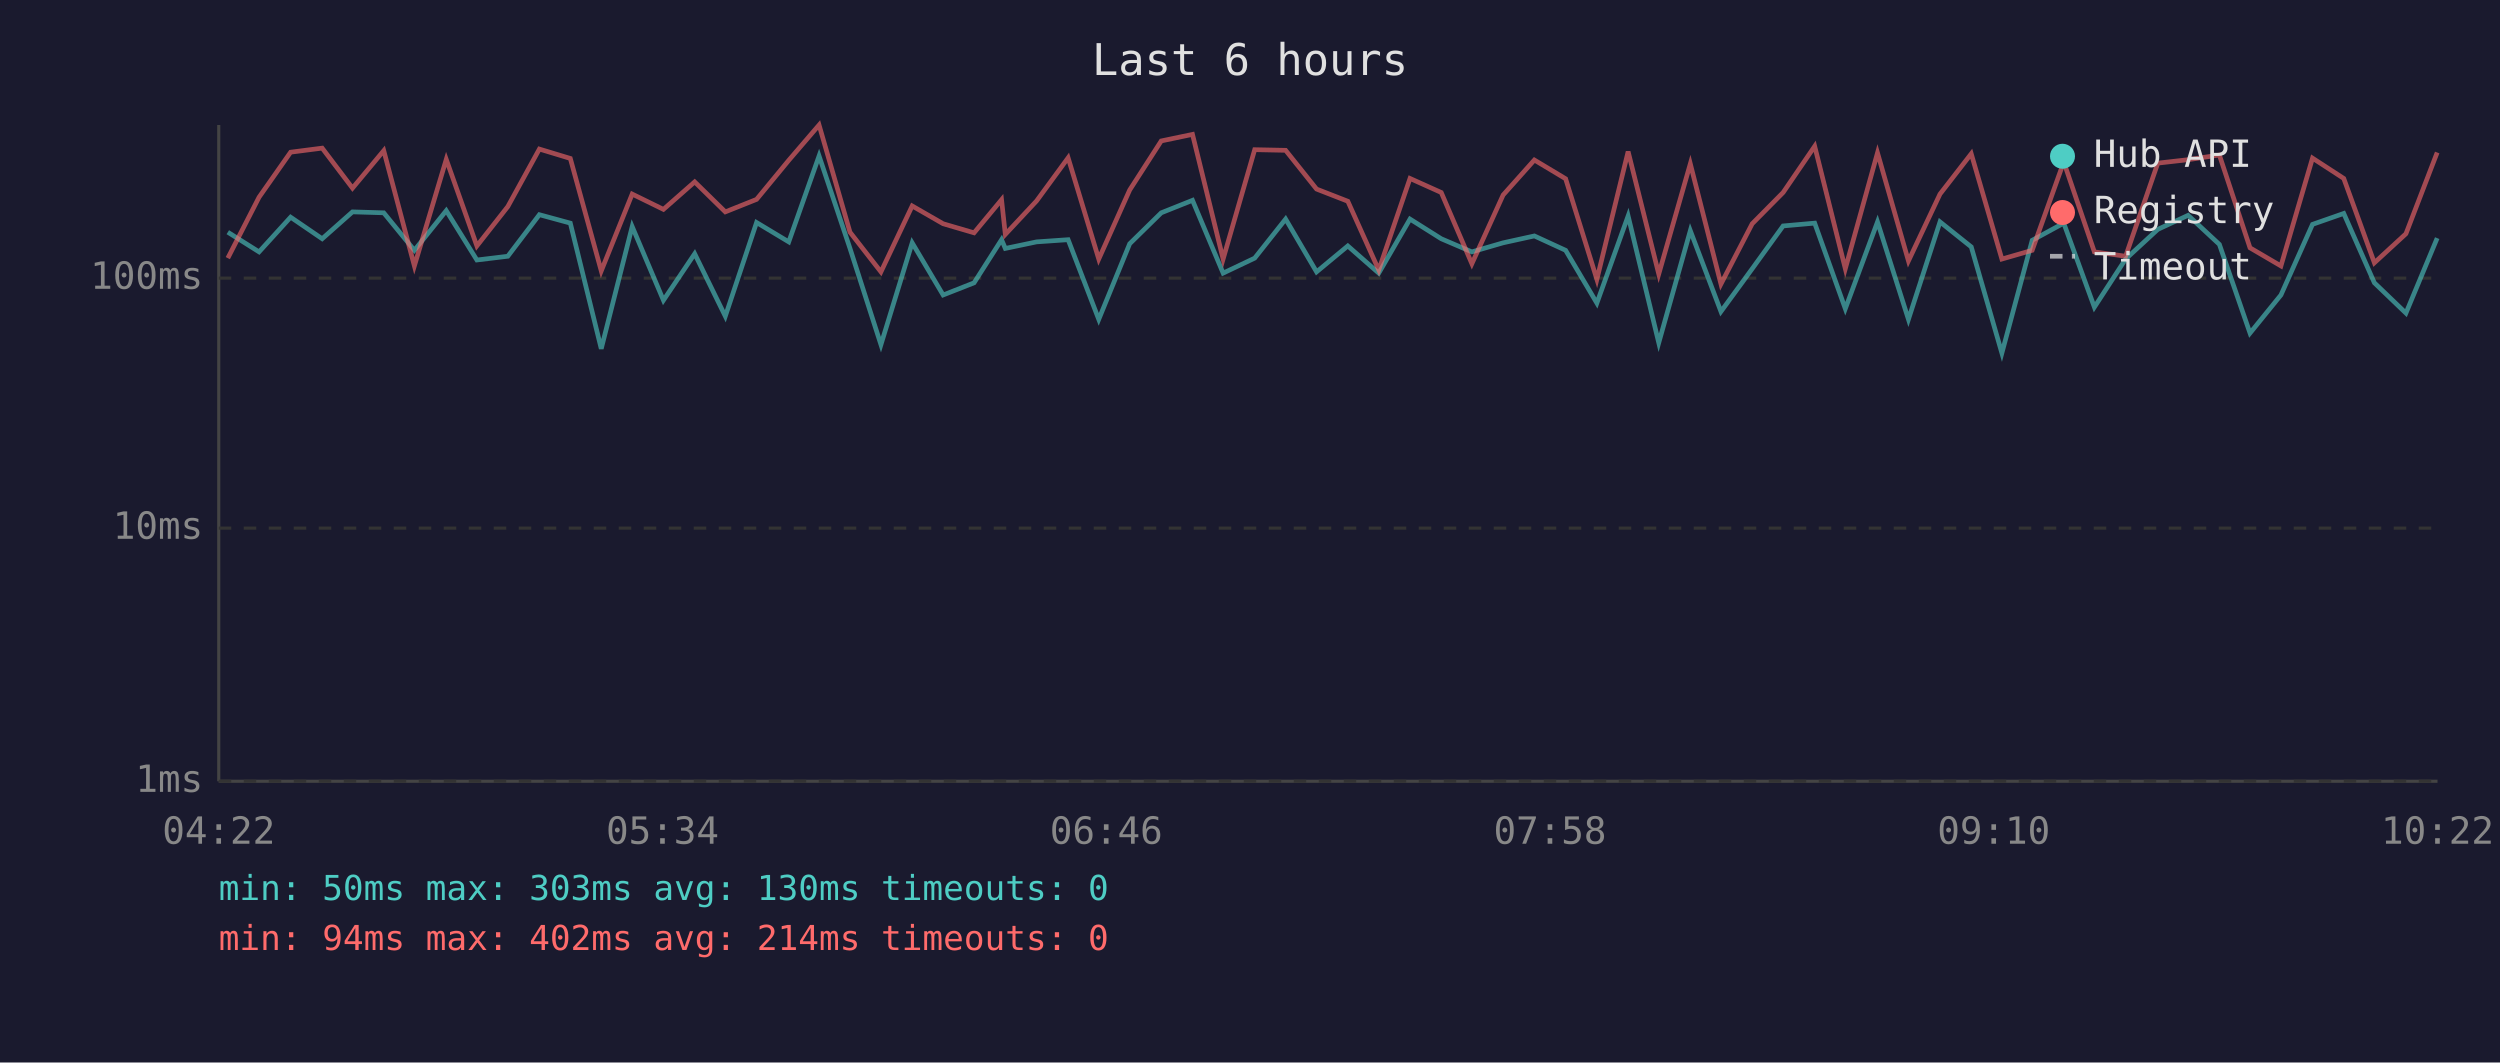
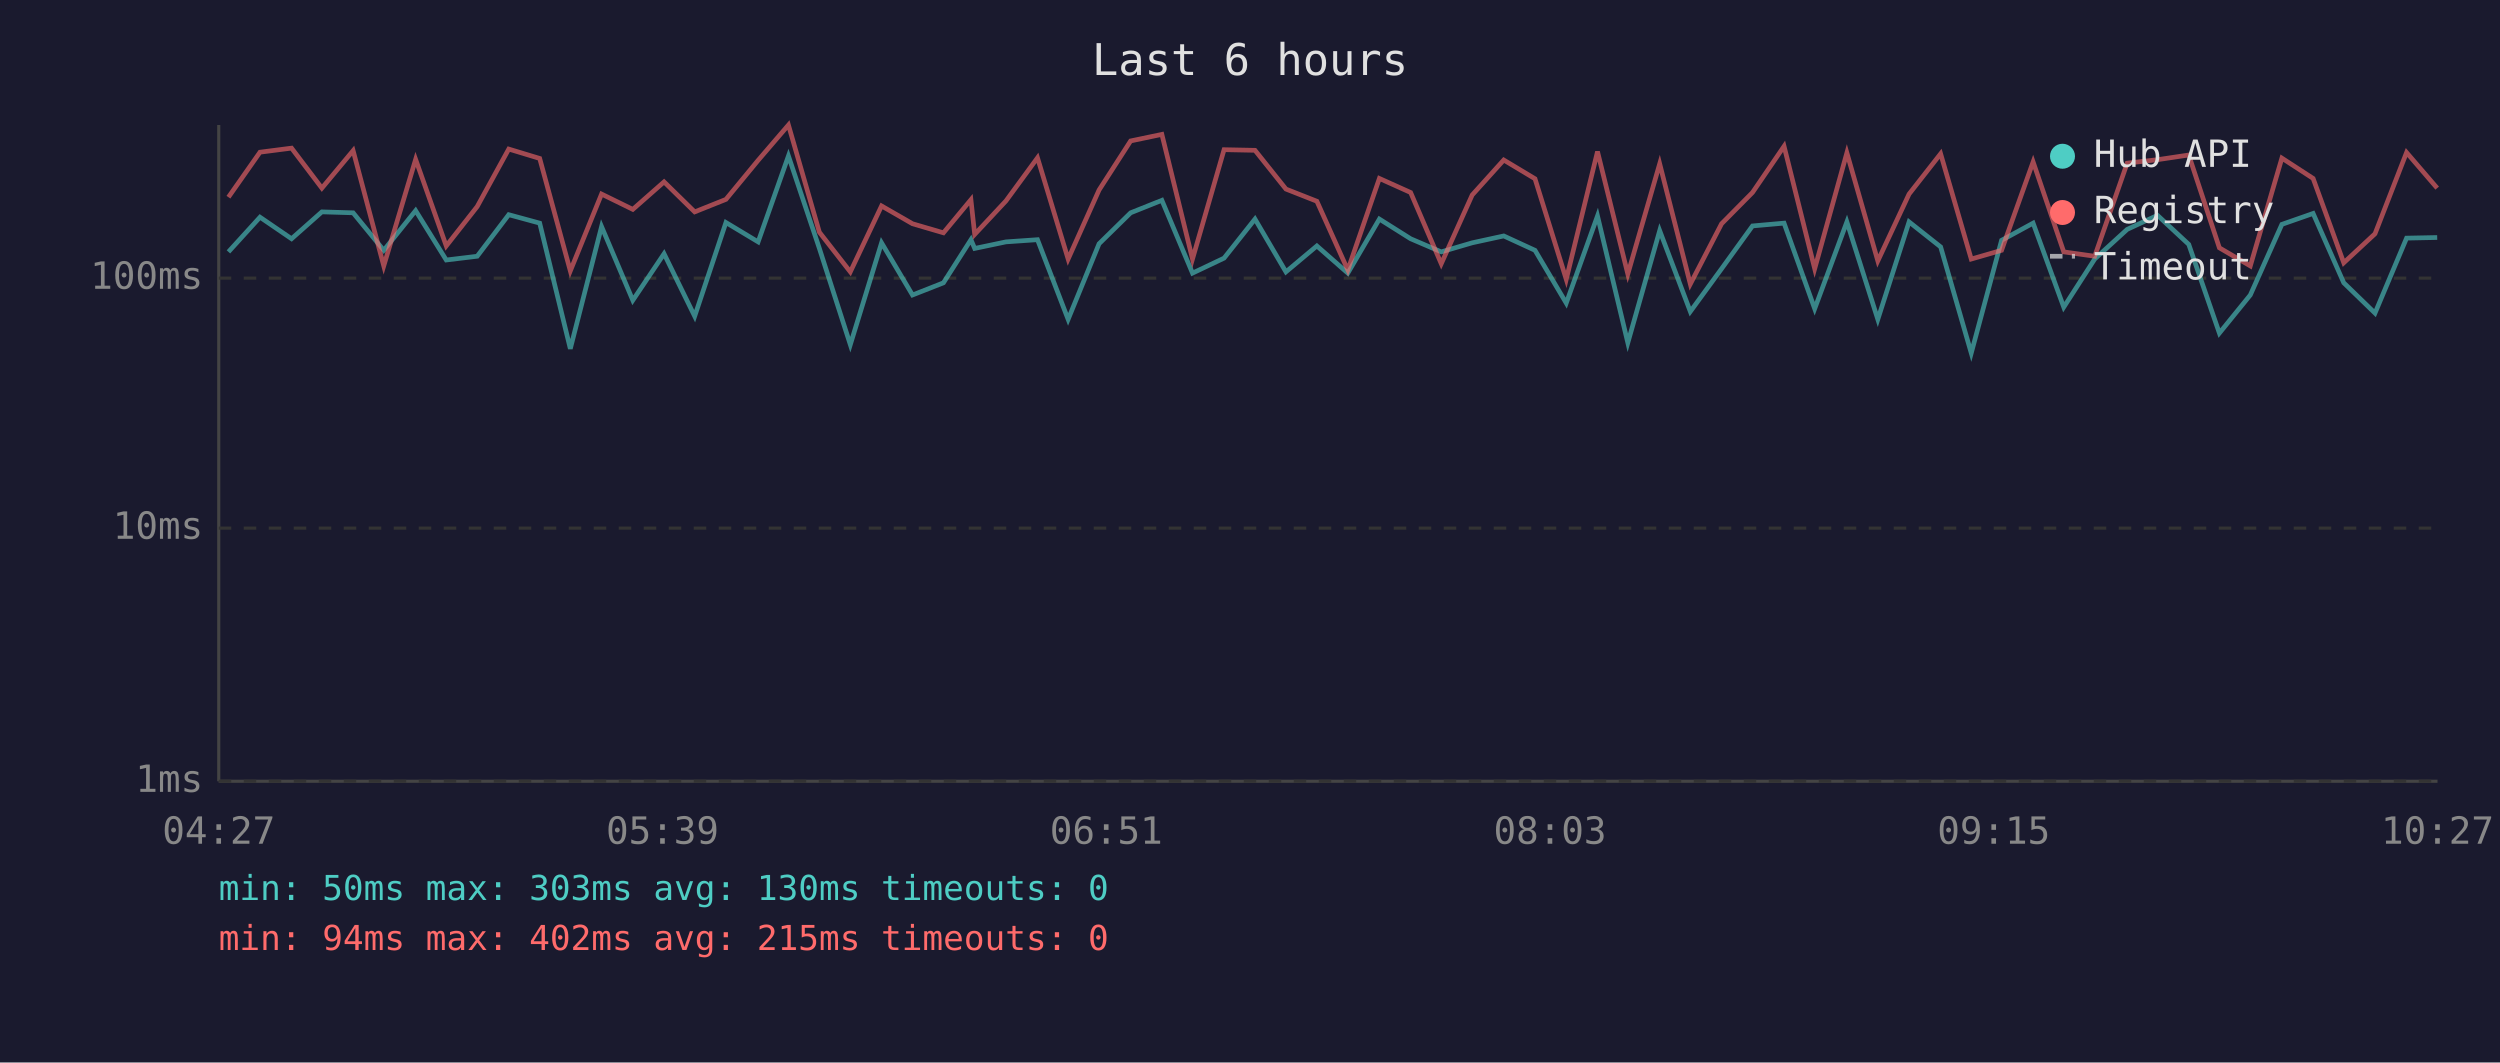
<svg xmlns="http://www.w3.org/2000/svg" viewBox="0 0 800 340" font-family="monospace" font-size="12">
  <rect width="800" height="340" fill="#1a1a2e" />
  <text x="400" y="24" fill="#e0e0e0" font-size="14" text-anchor="middle">Last 6 hours</text>
  <line x1="70" y1="40" x2="70" y2="250" stroke="#444" stroke-width="1" />
  <line x1="70" y1="250" x2="780" y2="250" stroke="#444" stroke-width="1" />
  <line x1="70" y1="250" x2="780" y2="250" stroke="#333" stroke-width="1" stroke-dasharray="4" />
  <text x="65" y="250" fill="#888" text-anchor="end" dominant-baseline="middle">1ms</text>
  <line x1="70" y1="169" x2="780" y2="169" stroke="#333" stroke-width="1" stroke-dasharray="4" />
  <text x="65" y="169" fill="#888" text-anchor="end" dominant-baseline="middle">10ms</text>
  <line x1="70" y1="89" x2="780" y2="89" stroke="#333" stroke-width="1" stroke-dasharray="4" />
  <text x="65" y="89" fill="#888" text-anchor="end" dominant-baseline="middle">100ms</text>
-   <text x="70" y="270" fill="#888" text-anchor="middle">04:22</text>
-   <text x="212" y="270" fill="#888" text-anchor="middle">05:34</text>
-   <text x="354" y="270" fill="#888" text-anchor="middle">06:46</text>
-   <text x="496" y="270" fill="#888" text-anchor="middle">07:58</text>
-   <text x="638" y="270" fill="#888" text-anchor="middle">09:10</text>
-   <text x="780" y="270" fill="#888" text-anchor="middle">10:22</text>
-   <polyline points="72.9,74.3 82.9,80.6 93.0,69.5 103.1,76.4 112.8,67.8 122.8,68.1 132.6,80.1 142.8,67.4 152.6,83.2 162.5,82.0 172.6,68.7 182.5,71.4 192.4,111.6 202.3,72.5 212.3,96.1 222.3,81.2 232.1,101.2 242.1,71.2 252.4,77.4 262.1,49.9 272.0,79.5 281.9,110.3 291.9,77.7 301.8,94.4 311.7,90.5 320.5,76.7 321.7,79.5 331.7,77.4 341.8,76.7 351.6,102.2 361.5,78.0 371.6,68.1 381.6,64.1 391.4,87.4 401.5,82.6 411.4,70.1 421.3,87.0 431.3,78.7 441.2,87.4 451.2,70.1 461.2,76.4 471.0,80.6 481.0,77.7 491.0,75.5 501.0,80.1 511.0,97.0 521.0,69.1 530.8,109.7 540.9,73.8 550.7,99.7 560.7,86.0 570.6,72.3 580.7,71.4 590.5,98.8 600.8,71.0 610.7,102.2 620.8,71.0 630.8,79.0 640.6,113.0 650.3,76.9 660.4,71.4 670.2,98.3 680.2,82.9 690.5,73.4 700.2,68.9 710.2,78.2 720.0,106.6 729.9,94.4 740.0,71.8 750.0,68.3 759.8,90.5 769.9,100.2 779.9,76.2" fill="none" stroke="#4ecdc4" stroke-width="1.5" opacity="0.6" />
-   <polyline points="72.9,82.6 82.9,63.1 93.0,48.7 103.1,47.4 112.8,60.2 122.8,48.2 132.6,85.1 142.8,51.0 152.6,78.7 162.5,66.1 172.6,47.7 182.5,50.7 192.4,86.7 202.3,62.1 212.3,67.0 222.3,58.2 232.1,67.8 242.1,63.8 252.4,51.3 262.1,40.0 272.0,74.3 281.9,87.0 291.9,65.9 301.8,71.6 311.7,74.5 320.5,63.9 321.7,75.0 331.7,64.3 341.8,50.5 351.6,82.9 361.5,60.8 371.6,45.1 381.6,43.0 391.4,82.9 401.5,47.9 411.4,48.1 421.3,60.5 431.3,64.4 441.2,86.4 451.2,57.1 461.2,61.6 471.0,84.4 481.0,62.4 491.0,51.2 501.0,57.2 511.0,89.4 521.0,48.5 530.8,87.7 540.9,52.4 550.7,90.9 560.7,71.6 570.6,61.6 580.7,46.8 590.5,86.0 600.8,48.9 610.7,83.5 620.8,62.1 630.8,49.2 640.6,82.9 650.3,80.1 660.4,51.8 670.2,80.6 680.2,82.0 690.5,52.2 700.2,51.1 710.2,49.6 720.0,79.3 729.9,85.1 740.0,50.6 750.0,57.1 759.8,84.1 769.9,74.8 779.9,48.8" fill="none" stroke="#ff6b6b" stroke-width="1.5" opacity="0.6" />
+   <text x="70" y="270" fill="#888" text-anchor="middle">04:27</text>
+   <text x="212" y="270" fill="#888" text-anchor="middle">05:39</text>
+   <text x="354" y="270" fill="#888" text-anchor="middle">06:51</text>
+   <text x="496" y="270" fill="#888" text-anchor="middle">08:03</text>
+   <text x="638" y="270" fill="#888" text-anchor="middle">09:15</text>
+   <text x="780" y="270" fill="#888" text-anchor="middle">10:27</text>
+   <polyline points="73.1,80.6 83.2,69.5 93.3,76.4 103.0,67.8 113.0,68.1 122.8,80.1 133.0,67.4 142.8,83.2 152.7,82.0 162.8,68.7 172.7,71.4 182.5,111.6 192.5,72.5 202.5,96.1 212.5,81.2 222.3,101.2 232.3,71.2 242.6,77.4 252.3,49.9 262.2,79.5 272.1,110.3 282.1,77.7 292.0,94.4 301.9,90.5 310.7,76.7 311.9,79.5 321.9,77.4 332.0,76.7 341.8,102.2 351.7,78.0 361.8,68.1 371.8,64.1 381.6,87.4 391.7,82.6 401.6,70.1 411.5,87.0 421.4,78.7 431.3,87.4 441.4,70.1 451.4,76.4 461.2,80.6 471.1,77.7 481.2,75.5 491.2,80.1 501.2,97.0 511.2,69.1 520.9,109.7 531.1,73.8 540.9,99.7 550.9,86.0 560.8,72.3 570.9,71.4 580.7,98.8 591.0,71.0 600.9,102.2 610.9,71.0 621.0,79.0 630.8,113.0 640.5,76.9 650.6,71.4 660.4,98.3 670.3,82.9 680.7,73.4 690.4,68.9 700.4,78.2 710.2,106.6 720.1,94.4 730.2,71.8 740.2,68.3 750.0,90.5 760.0,100.2 770.1,76.2 779.9,76.0" fill="none" stroke="#4ecdc4" stroke-width="1.5" opacity="0.6" />
+   <polyline points="73.1,63.1 83.2,48.7 93.3,47.4 103.0,60.2 113.0,48.2 122.8,85.1 133.0,51.0 142.8,78.7 152.7,66.1 162.8,47.7 172.7,50.7 182.5,86.7 192.5,62.1 202.5,67.0 212.5,58.2 222.3,67.8 232.3,63.8 242.6,51.3 252.3,40.0 262.2,74.3 272.1,87.0 282.1,65.9 292.0,71.6 301.9,74.5 310.7,63.9 311.9,75.0 321.9,64.3 332.0,50.5 341.8,82.9 351.7,60.8 361.8,45.1 371.8,43.0 381.6,82.9 391.7,47.9 401.6,48.1 411.5,60.5 421.4,64.4 431.3,86.4 441.4,57.1 451.4,61.6 461.2,84.4 471.1,62.4 481.2,51.2 491.2,57.2 501.2,89.4 511.2,48.5 520.9,87.7 531.1,52.4 540.9,90.9 550.9,71.6 560.8,61.6 570.9,46.8 580.7,86.0 591.0,48.9 600.9,83.5 610.9,62.1 621.0,49.2 630.8,82.9 640.5,80.1 650.6,51.8 660.4,80.6 670.3,82.0 680.7,52.2 690.4,51.1 700.4,49.6 710.2,79.3 720.1,85.1 730.2,50.6 740.2,57.1 750.0,84.1 760.0,74.8 770.1,48.8 779.9,60.2" fill="none" stroke="#ff6b6b" stroke-width="1.5" opacity="0.6" />
  <circle cx="660" cy="50" r="4" fill="#4ecdc4" />
  <text x="670" y="50" fill="#e0e0e0" dominant-baseline="middle">Hub API</text>
  <circle cx="660" cy="68" r="4" fill="#ff6b6b" />
  <text x="670" y="68" fill="#e0e0e0" dominant-baseline="middle">Registry</text>
  <line x1="656" y1="82" x2="664" y2="82" stroke="#e0e0e0" stroke-width="1.5" stroke-dasharray="4,3" opacity="0.7" />
  <text x="670" y="86" fill="#e0e0e0" dominant-baseline="middle">Timeout</text>
  <text x="70" y="288" fill="#4ecdc4" font-size="11">min: 50ms  max: 303ms  avg: 130ms  timeouts: 0</text>
-   <text x="70" y="304" fill="#ff6b6b" font-size="11">min: 94ms  max: 402ms  avg: 214ms  timeouts: 0</text>
+   <text x="70" y="304" fill="#ff6b6b" font-size="11">min: 94ms  max: 402ms  avg: 215ms  timeouts: 0</text>
</svg>
